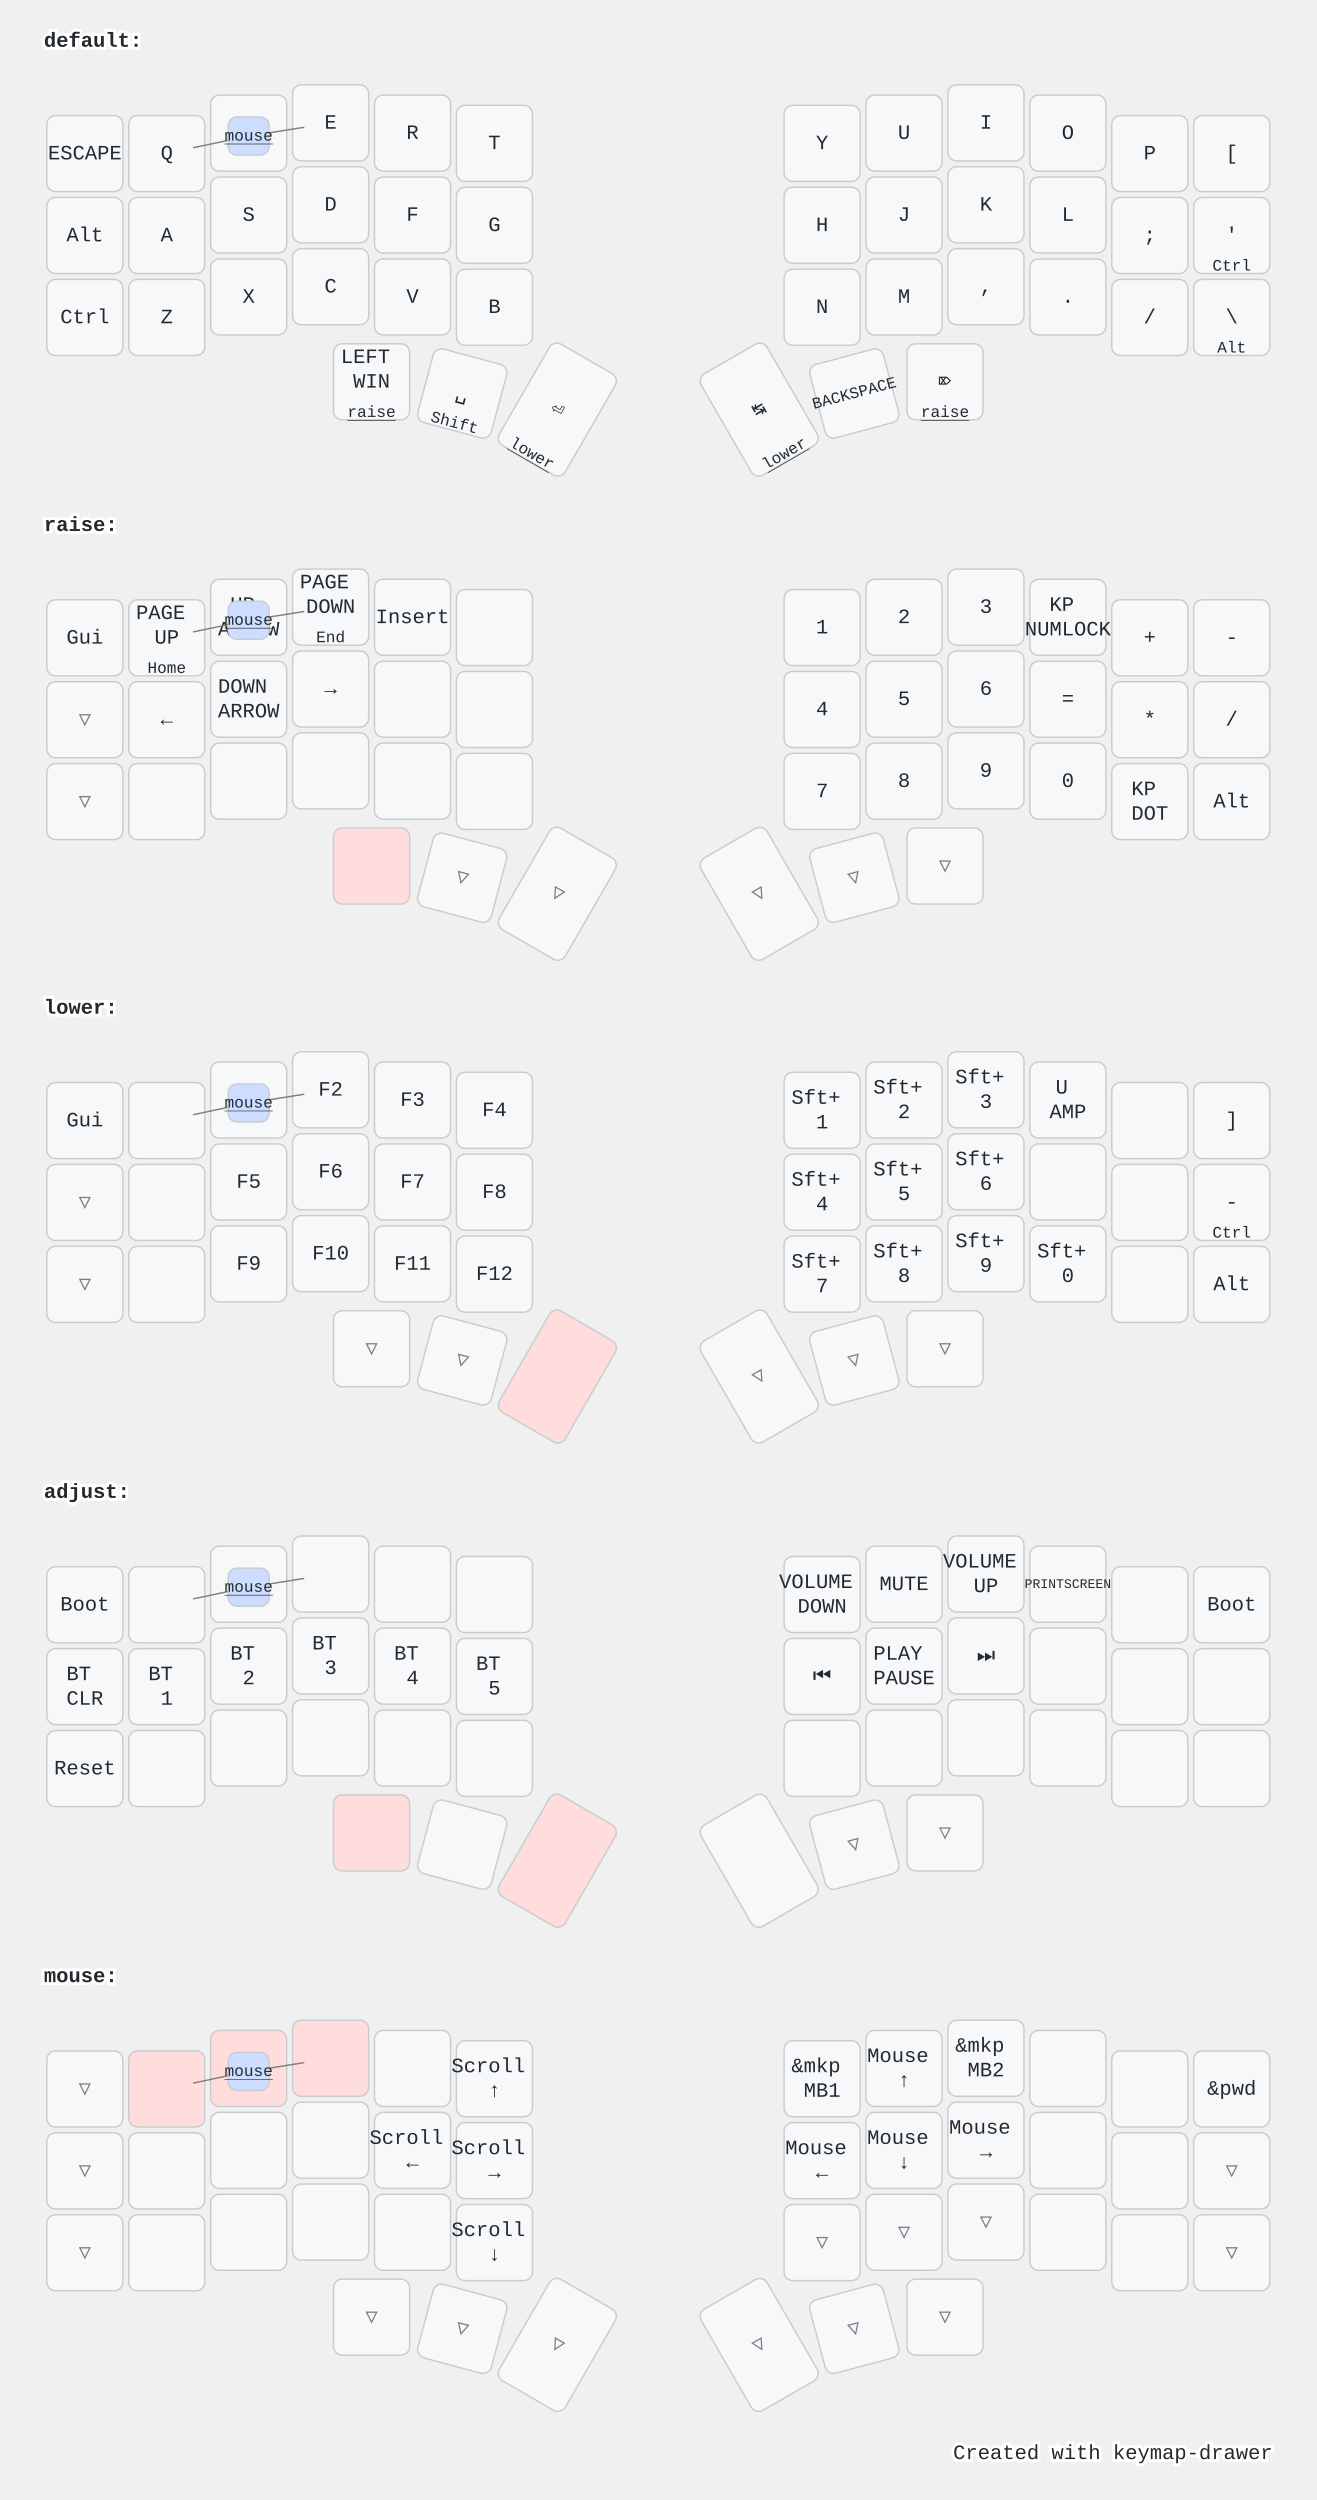
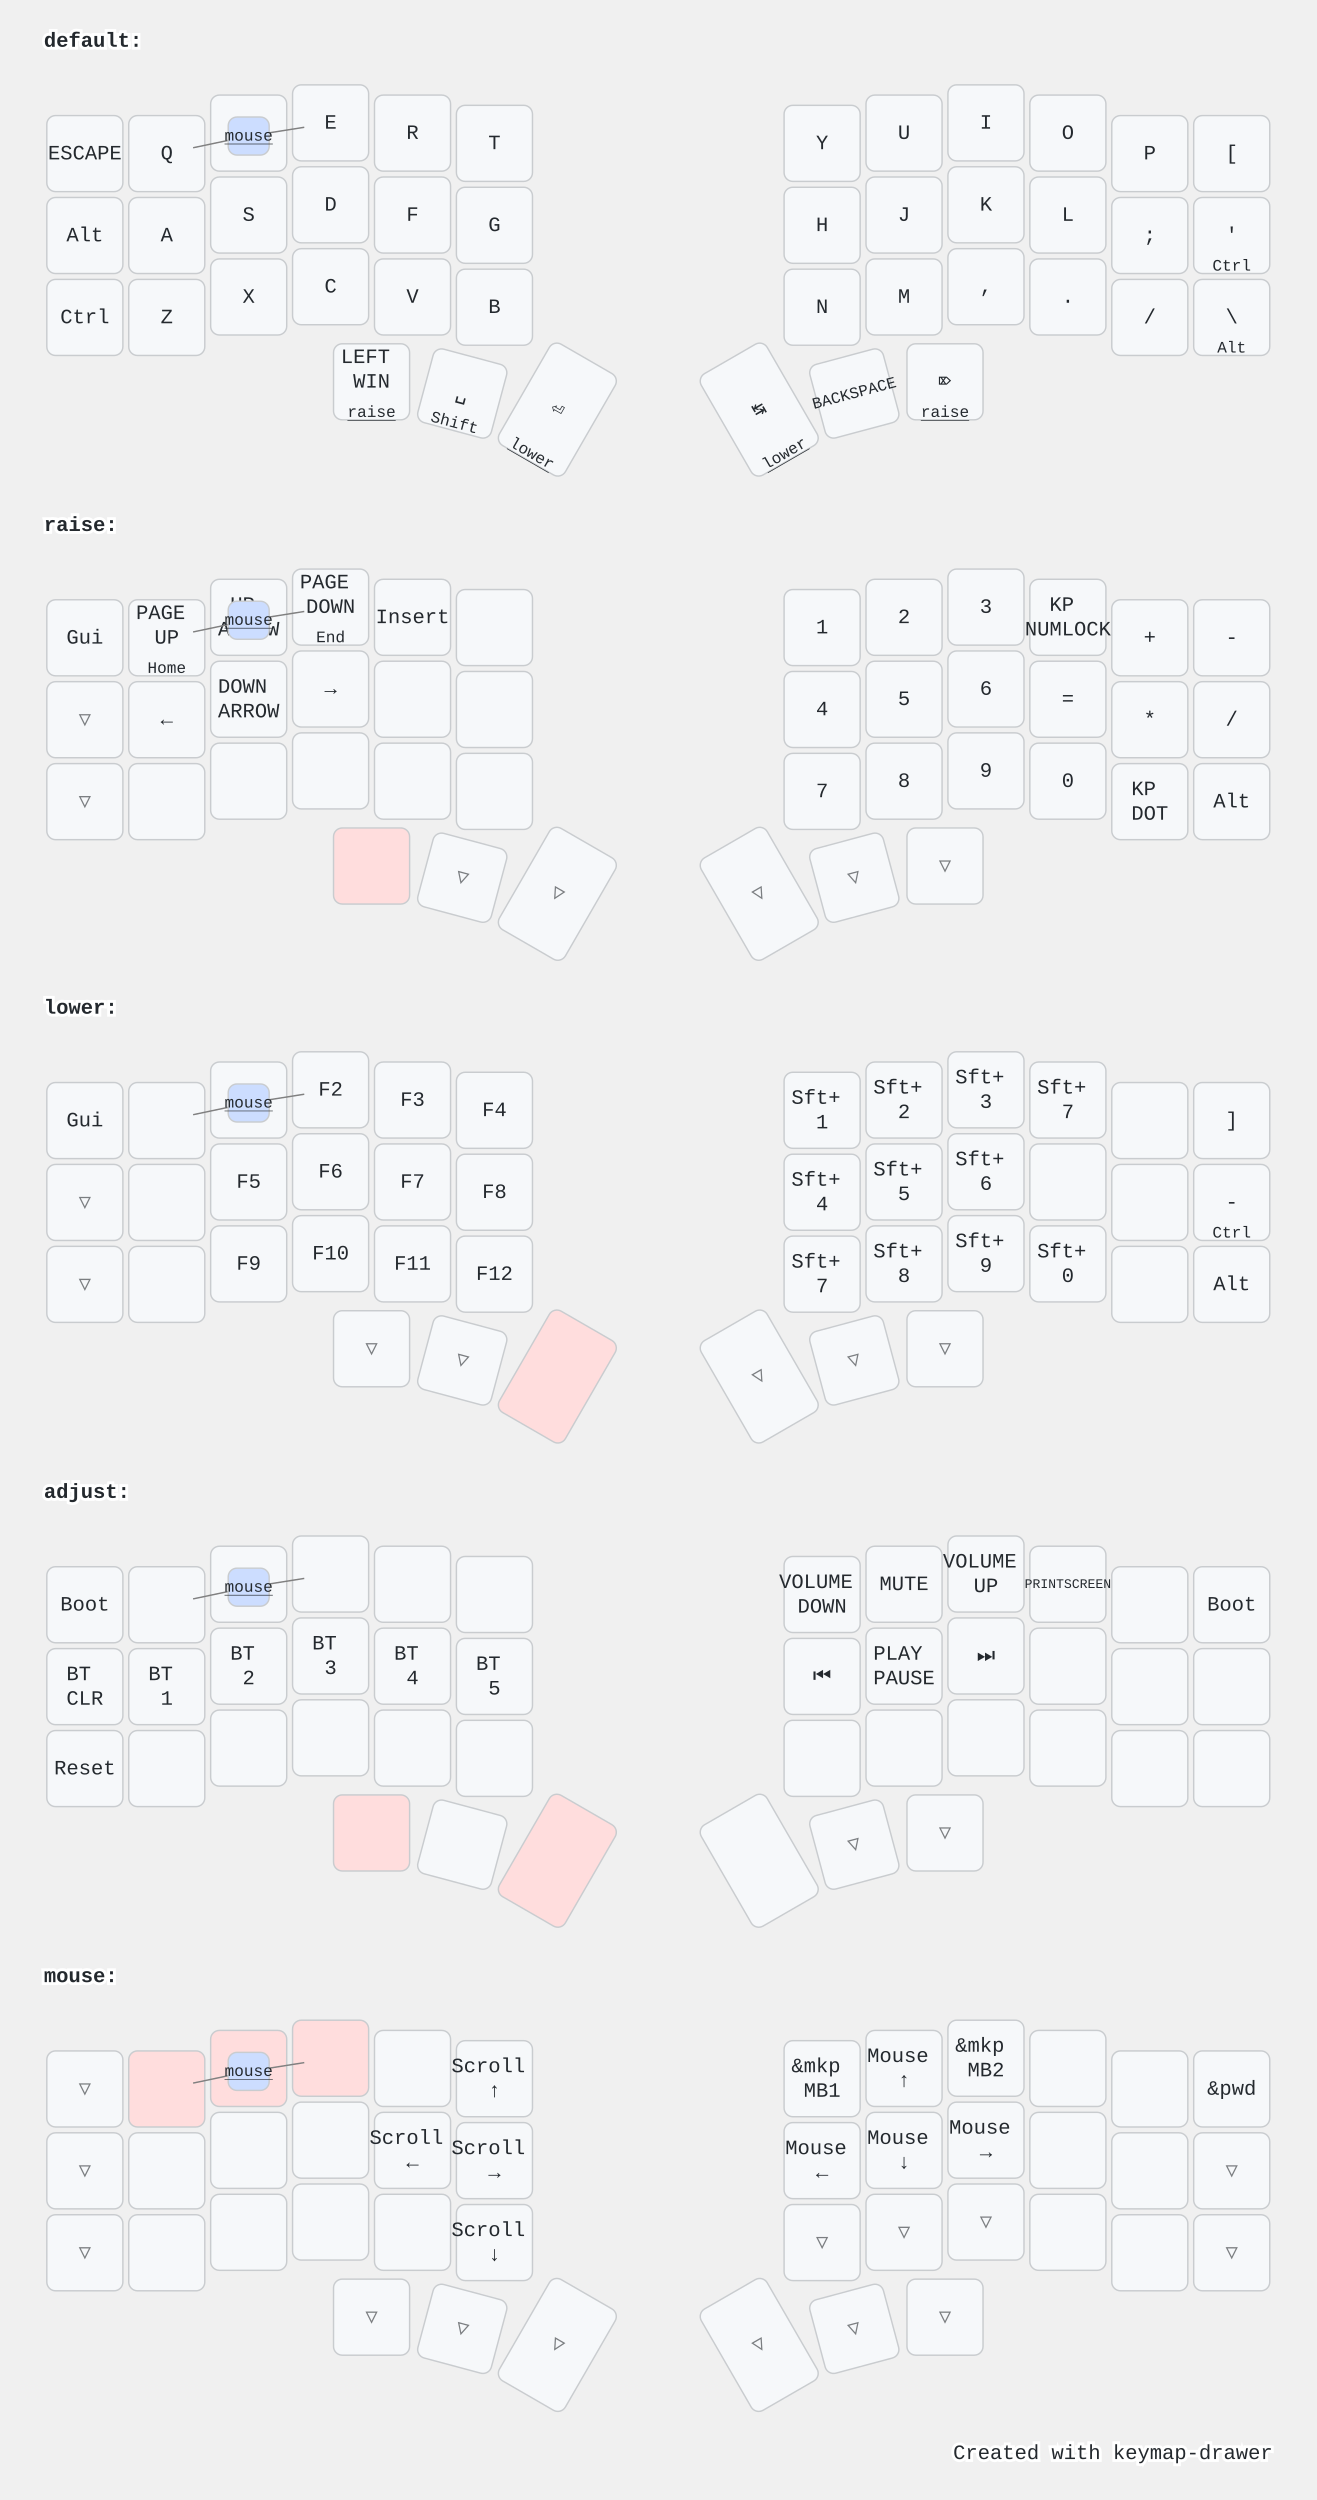
<svg xmlns="http://www.w3.org/2000/svg" width="900" height="1709" viewBox="0 0 900 1709" class="keymap">
  <style>/* inherit to force styles through use tags */
svg path {
    fill: inherit;
}

/* font and background color specifications */
svg.keymap {
    font-family: SFMono-Regular,Consolas,Liberation Mono,Menlo,monospace;
    font-size: 14px;
    font-kerning: normal;
    text-rendering: optimizeLegibility;
    fill: #24292e;
}

/* default key styling */
rect.key {
    fill: #f6f8fa;
}

rect.key, rect.combo {
    stroke: #c9cccf;
    stroke-width: 1;
}

/* default key side styling, only used is draw_key_sides is set */
rect.side {
    filter: brightness(90%);
}

/* color accent for combo boxes */
rect.combo, rect.combo-separate {
    fill: #cdf;
}

/* color accent for held keys */
rect.held, rect.combo.held {
    fill: #fdd;
}

/* color accent for ghost (optional) keys */
rect.ghost, rect.combo.ghost {
    stroke-dasharray: 4, 4;
    stroke-width: 2;
}

text {
    text-anchor: middle;
    dominant-baseline: middle;
}

/* styling for layer labels */
text.label {
    font-weight: bold;
    text-anchor: start;
    stroke: white;
    stroke-width: 4;
    paint-order: stroke;
}

/* styling for optional footer */
text.footer {
    text-anchor: end;
    dominant-baseline: auto;
    stroke: white;
    stroke-width: 4;
    paint-order: stroke;
}

/* styling for combo tap, and key hold/shifted label text */
text.combo, text.hold, text.shifted {
    font-size: 11px;
}

text.hold {
    text-anchor: middle;
    dominant-baseline: auto;
}

text.shifted {
    text-anchor: middle;
    dominant-baseline: hanging;
}

text.layer-activator {
    text-decoration: underline;
}

/* styling for hold/shifted label text in combo box */
text.combo.hold, text.combo.shifted {
    font-size: 8px;
}

/* lighter symbol for transparent keys */
text.trans {
    fill: #7b7e81;
}

/* styling for combo dendrons */
path.combo {
    stroke-width: 1;
    stroke: gray;
    fill: none;
}

/* Start Tabler Icons Cleanup */
/* cannot use height/width with glyphs */
.icon-tabler &gt; path {
    fill: inherit;
    stroke: inherit;
    stroke-width: 2;
}
/* hide tabler's default box */
.icon-tabler &gt; path[stroke="none"][fill="none"] {
    visibility: hidden;
}
/* End Tabler Icons Cleanup */

@media (prefers-color-scheme: dark) {
svg.keymap { fill: #d1d6db; }
rect.key { fill: #3f4750; }
rect.key, rect.combo { stroke: #60666c; }
rect.combo, rect.combo-separate { fill: #1f3d7a; }
rect.held, rect.combo.held { fill: #854747; }
text.label, text.footer { stroke: black; }
text.trans { fill: #7e8184; }
path.combo { stroke: #7f7f7f; }

}</style>
  <g transform="translate(30, 0)" class="layer-default">
    <text x="0" y="28" class="label" id="default">default:</text>
    <g transform="translate(0, 56)">
      <g transform="translate(28, 49)" class="key keypos-0">
        <rect rx="6" ry="6" x="-26" y="-26" width="52" height="52" class="key" />
        <text x="0" y="0" class="key tap">ESCAPE</text>
      </g>
      <g transform="translate(84, 49)" class="key keypos-1">
        <rect rx="6" ry="6" x="-26" y="-26" width="52" height="52" class="key" />
        <text x="0" y="0" class="key tap">Q</text>
      </g>
      <g transform="translate(140, 35)" class="key keypos-2">
        <rect rx="6" ry="6" x="-26" y="-26" width="52" height="52" class="key" />
        <text x="0" y="0" class="key tap">W</text>
      </g>
      <g transform="translate(196, 28)" class="key keypos-3">
        <rect rx="6" ry="6" x="-26" y="-26" width="52" height="52" class="key" />
        <text x="0" y="0" class="key tap">E</text>
      </g>
      <g transform="translate(252, 35)" class="key keypos-4">
        <rect rx="6" ry="6" x="-26" y="-26" width="52" height="52" class="key" />
        <text x="0" y="0" class="key tap">R</text>
      </g>
      <g transform="translate(308, 42)" class="key keypos-5">
        <rect rx="6" ry="6" x="-26" y="-26" width="52" height="52" class="key" />
        <text x="0" y="0" class="key tap">T</text>
      </g>
      <g transform="translate(532, 42)" class="key keypos-6">
        <rect rx="6" ry="6" x="-26" y="-26" width="52" height="52" class="key" />
        <text x="0" y="0" class="key tap">Y</text>
      </g>
      <g transform="translate(588, 35)" class="key keypos-7">
        <rect rx="6" ry="6" x="-26" y="-26" width="52" height="52" class="key" />
        <text x="0" y="0" class="key tap">U</text>
      </g>
      <g transform="translate(644, 28)" class="key keypos-8">
        <rect rx="6" ry="6" x="-26" y="-26" width="52" height="52" class="key" />
        <text x="0" y="0" class="key tap">I</text>
      </g>
      <g transform="translate(700, 35)" class="key keypos-9">
        <rect rx="6" ry="6" x="-26" y="-26" width="52" height="52" class="key" />
        <text x="0" y="0" class="key tap">O</text>
      </g>
      <g transform="translate(756, 49)" class="key keypos-10">
        <rect rx="6" ry="6" x="-26" y="-26" width="52" height="52" class="key" />
        <text x="0" y="0" class="key tap">P</text>
      </g>
      <g transform="translate(812, 49)" class="key keypos-11">
        <rect rx="6" ry="6" x="-26" y="-26" width="52" height="52" class="key" />
        <text x="0" y="0" class="key tap">[</text>
      </g>
      <g transform="translate(28, 105)" class="key keypos-12">
        <rect rx="6" ry="6" x="-26" y="-26" width="52" height="52" class="key" />
        <text x="0" y="0" class="key tap">Alt</text>
      </g>
      <g transform="translate(84, 105)" class="key keypos-13">
        <rect rx="6" ry="6" x="-26" y="-26" width="52" height="52" class="key" />
        <text x="0" y="0" class="key tap">A</text>
      </g>
      <g transform="translate(140, 91)" class="key keypos-14">
        <rect rx="6" ry="6" x="-26" y="-26" width="52" height="52" class="key" />
        <text x="0" y="0" class="key tap">S</text>
      </g>
      <g transform="translate(196, 84)" class="key keypos-15">
        <rect rx="6" ry="6" x="-26" y="-26" width="52" height="52" class="key" />
        <text x="0" y="0" class="key tap">D</text>
      </g>
      <g transform="translate(252, 91)" class="key keypos-16">
        <rect rx="6" ry="6" x="-26" y="-26" width="52" height="52" class="key" />
        <text x="0" y="0" class="key tap">F</text>
      </g>
      <g transform="translate(308, 98)" class="key keypos-17">
        <rect rx="6" ry="6" x="-26" y="-26" width="52" height="52" class="key" />
        <text x="0" y="0" class="key tap">G</text>
      </g>
      <g transform="translate(532, 98)" class="key keypos-18">
        <rect rx="6" ry="6" x="-26" y="-26" width="52" height="52" class="key" />
        <text x="0" y="0" class="key tap">H</text>
      </g>
      <g transform="translate(588, 91)" class="key keypos-19">
        <rect rx="6" ry="6" x="-26" y="-26" width="52" height="52" class="key" />
        <text x="0" y="0" class="key tap">J</text>
      </g>
      <g transform="translate(644, 84)" class="key keypos-20">
        <rect rx="6" ry="6" x="-26" y="-26" width="52" height="52" class="key" />
        <text x="0" y="0" class="key tap">K</text>
      </g>
      <g transform="translate(700, 91)" class="key keypos-21">
        <rect rx="6" ry="6" x="-26" y="-26" width="52" height="52" class="key" />
        <text x="0" y="0" class="key tap">L</text>
      </g>
      <g transform="translate(756, 105)" class="key keypos-22">
        <rect rx="6" ry="6" x="-26" y="-26" width="52" height="52" class="key" />
        <text x="0" y="0" class="key tap">;</text>
      </g>
      <g transform="translate(812, 105)" class="key keypos-23">
        <rect rx="6" ry="6" x="-26" y="-26" width="52" height="52" class="key" />
        <text x="0" y="0" class="key tap">'</text>
        <text x="0" y="24" class="key hold">Ctrl</text>
      </g>
      <g transform="translate(28, 161)" class="key keypos-24">
        <rect rx="6" ry="6" x="-26" y="-26" width="52" height="52" class="key" />
        <text x="0" y="0" class="key tap">Ctrl</text>
      </g>
      <g transform="translate(84, 161)" class="key keypos-25">
        <rect rx="6" ry="6" x="-26" y="-26" width="52" height="52" class="key" />
        <text x="0" y="0" class="key tap">Z</text>
      </g>
      <g transform="translate(140, 147)" class="key keypos-26">
        <rect rx="6" ry="6" x="-26" y="-26" width="52" height="52" class="key" />
        <text x="0" y="0" class="key tap">X</text>
      </g>
      <g transform="translate(196, 140)" class="key keypos-27">
        <rect rx="6" ry="6" x="-26" y="-26" width="52" height="52" class="key" />
        <text x="0" y="0" class="key tap">C</text>
      </g>
      <g transform="translate(252, 147)" class="key keypos-28">
        <rect rx="6" ry="6" x="-26" y="-26" width="52" height="52" class="key" />
        <text x="0" y="0" class="key tap">V</text>
      </g>
      <g transform="translate(308, 154)" class="key keypos-29">
        <rect rx="6" ry="6" x="-26" y="-26" width="52" height="52" class="key" />
        <text x="0" y="0" class="key tap">B</text>
      </g>
      <g transform="translate(532, 154)" class="key keypos-30">
        <rect rx="6" ry="6" x="-26" y="-26" width="52" height="52" class="key" />
        <text x="0" y="0" class="key tap">N</text>
      </g>
      <g transform="translate(588, 147)" class="key keypos-31">
        <rect rx="6" ry="6" x="-26" y="-26" width="52" height="52" class="key" />
        <text x="0" y="0" class="key tap">M</text>
      </g>
      <g transform="translate(644, 140)" class="key keypos-32">
        <rect rx="6" ry="6" x="-26" y="-26" width="52" height="52" class="key" />
        <text x="0" y="0" class="key tap">,</text>
      </g>
      <g transform="translate(700, 147)" class="key keypos-33">
        <rect rx="6" ry="6" x="-26" y="-26" width="52" height="52" class="key" />
        <text x="0" y="0" class="key tap">.</text>
      </g>
      <g transform="translate(756, 161)" class="key keypos-34">
        <rect rx="6" ry="6" x="-26" y="-26" width="52" height="52" class="key" />
        <text x="0" y="0" class="key tap">/</text>
      </g>
      <g transform="translate(812, 161)" class="key keypos-35">
        <rect rx="6" ry="6" x="-26" y="-26" width="52" height="52" class="key" />
        <text x="0" y="0" class="key tap">\</text>
        <text x="0" y="24" class="key hold">Alt</text>
      </g>
      <g transform="translate(224, 205)" class="key keypos-36">
        <rect rx="6" ry="6" x="-26" y="-26" width="52" height="52" class="key" />
        <text x="0" y="0" class="key tap">
          <tspan x="0" dy="-1.2em">LEFT</tspan>
          <tspan x="0" dy="1.2em">WIN</tspan>
        </text>
        <a href="#raise">
          <text x="0" y="24" class="key hold layer-activator">raise</text>
        </a>
      </g>
      <g transform="translate(286, 213) rotate(15.0)" class="key keypos-37">
        <rect rx="6" ry="6" x="-26" y="-26" width="52" height="52" class="key" />
        <text x="0" y="0" class="key tap">␣</text>
        <text x="0" y="24" class="key hold">Shift</text>
      </g>
      <g transform="translate(351, 224) rotate(30.0)" class="key keypos-38">
        <rect rx="6" ry="6" x="-26" y="-40" width="52" height="80" class="key" />
        <text x="0" y="0" class="key tap">⏎</text>
        <a href="#lower">
          <text x="0" y="38" class="key hold layer-activator">lower</text>
        </a>
      </g>
      <g transform="translate(489, 224) rotate(-30.0)" class="key keypos-39">
        <rect rx="6" ry="6" x="-26" y="-40" width="52" height="80" class="key" />
        <text x="0" y="0" class="key tap">↹</text>
        <a href="#lower">
          <text x="0" y="38" class="key hold layer-activator">lower</text>
        </a>
      </g>
      <g transform="translate(554, 213) rotate(-15.0)" class="key keypos-40">
        <rect rx="6" ry="6" x="-26" y="-26" width="52" height="52" class="key" />
        <text x="0" y="0" class="key tap">
          <tspan style="font-size: 78%">BACKSPACE</tspan>
        </text>
      </g>
      <g transform="translate(616, 205)" class="key keypos-41">
        <rect rx="6" ry="6" x="-26" y="-26" width="52" height="52" class="key" />
        <text x="0" y="0" class="key tap">⌦</text>
        <a href="#raise">
          <text x="0" y="24" class="key hold layer-activator">raise</text>
        </a>
      </g>
      <g class="combo combopos-0">
        <path d="M140,37 l38,-6" class="combo" />
        <path d="M140,37 l-38,8" class="combo" />
        <rect rx="6" ry="6" x="126" y="24" width="28" height="26" class="combo" />
        <a href="#mouse">
          <text x="140" y="37" class="combo tap layer-activator">mouse</text>
        </a>
      </g>
    </g>
  </g>
  <g transform="translate(30, 331)" class="layer-raise">
    <text x="0" y="28" class="label" id="raise">raise:</text>
    <g transform="translate(0, 56)">
      <g transform="translate(28, 49)" class="key keypos-0">
        <rect rx="6" ry="6" x="-26" y="-26" width="52" height="52" class="key" />
        <text x="0" y="0" class="key tap">Gui</text>
      </g>
      <g transform="translate(84, 49)" class="key keypos-1">
        <rect rx="6" ry="6" x="-26" y="-26" width="52" height="52" class="key" />
        <text x="0" y="0" class="key tap">
          <tspan x="0" dy="-1.2em">PAGE</tspan>
          <tspan x="0" dy="1.2em">UP</tspan>
        </text>
        <text x="0" y="24" class="key hold">Home</text>
      </g>
      <g transform="translate(140, 35)" class="key keypos-2">
        <rect rx="6" ry="6" x="-26" y="-26" width="52" height="52" class="key" />
        <text x="0" y="0" class="key tap">
          <tspan x="0" dy="-0.6em">UP</tspan>
          <tspan x="0" dy="1.2em">ARROW</tspan>
        </text>
      </g>
      <g transform="translate(196, 28)" class="key keypos-3">
        <rect rx="6" ry="6" x="-26" y="-26" width="52" height="52" class="key" />
        <text x="0" y="0" class="key tap">
          <tspan x="0" dy="-1.2em">PAGE</tspan>
          <tspan x="0" dy="1.2em">DOWN</tspan>
        </text>
        <text x="0" y="24" class="key hold">End</text>
      </g>
      <g transform="translate(252, 35)" class="key keypos-4">
        <rect rx="6" ry="6" x="-26" y="-26" width="52" height="52" class="key" />
        <text x="0" y="0" class="key tap">Insert</text>
      </g>
      <g transform="translate(308, 42)" class="key keypos-5">
        <rect rx="6" ry="6" x="-26" y="-26" width="52" height="52" class="key" />
      </g>
      <g transform="translate(532, 42)" class="key keypos-6">
        <rect rx="6" ry="6" x="-26" y="-26" width="52" height="52" class="key" />
        <text x="0" y="0" class="key tap">1</text>
      </g>
      <g transform="translate(588, 35)" class="key keypos-7">
        <rect rx="6" ry="6" x="-26" y="-26" width="52" height="52" class="key" />
        <text x="0" y="0" class="key tap">2</text>
      </g>
      <g transform="translate(644, 28)" class="key keypos-8">
        <rect rx="6" ry="6" x="-26" y="-26" width="52" height="52" class="key" />
        <text x="0" y="0" class="key tap">3</text>
      </g>
      <g transform="translate(700, 35)" class="key keypos-9">
        <rect rx="6" ry="6" x="-26" y="-26" width="52" height="52" class="key" />
        <text x="0" y="0" class="key tap">
          <tspan x="0" dy="-0.6em">KP</tspan>
          <tspan x="0" dy="1.2em">NUMLOCK</tspan>
        </text>
      </g>
      <g transform="translate(756, 49)" class="key keypos-10">
        <rect rx="6" ry="6" x="-26" y="-26" width="52" height="52" class="key" />
        <text x="0" y="0" class="key tap">+</text>
      </g>
      <g transform="translate(812, 49)" class="key keypos-11">
        <rect rx="6" ry="6" x="-26" y="-26" width="52" height="52" class="key" />
        <text x="0" y="0" class="key tap">-</text>
      </g>
      <g transform="translate(28, 105)" class="key trans keypos-12">
        <rect rx="6" ry="6" x="-26" y="-26" width="52" height="52" class="key trans" />
        <text x="0" y="0" class="key trans tap">▽</text>
      </g>
      <g transform="translate(84, 105)" class="key keypos-13">
        <rect rx="6" ry="6" x="-26" y="-26" width="52" height="52" class="key" />
        <text x="0" y="0" class="key tap">←</text>
      </g>
      <g transform="translate(140, 91)" class="key keypos-14">
        <rect rx="6" ry="6" x="-26" y="-26" width="52" height="52" class="key" />
        <text x="0" y="0" class="key tap">
          <tspan x="0" dy="-0.6em">DOWN</tspan>
          <tspan x="0" dy="1.2em">ARROW</tspan>
        </text>
      </g>
      <g transform="translate(196, 84)" class="key keypos-15">
        <rect rx="6" ry="6" x="-26" y="-26" width="52" height="52" class="key" />
        <text x="0" y="0" class="key tap">→</text>
      </g>
      <g transform="translate(252, 91)" class="key keypos-16">
        <rect rx="6" ry="6" x="-26" y="-26" width="52" height="52" class="key" />
      </g>
      <g transform="translate(308, 98)" class="key keypos-17">
        <rect rx="6" ry="6" x="-26" y="-26" width="52" height="52" class="key" />
      </g>
      <g transform="translate(532, 98)" class="key keypos-18">
        <rect rx="6" ry="6" x="-26" y="-26" width="52" height="52" class="key" />
        <text x="0" y="0" class="key tap">4</text>
      </g>
      <g transform="translate(588, 91)" class="key keypos-19">
        <rect rx="6" ry="6" x="-26" y="-26" width="52" height="52" class="key" />
        <text x="0" y="0" class="key tap">5</text>
      </g>
      <g transform="translate(644, 84)" class="key keypos-20">
        <rect rx="6" ry="6" x="-26" y="-26" width="52" height="52" class="key" />
        <text x="0" y="0" class="key tap">6</text>
      </g>
      <g transform="translate(700, 91)" class="key keypos-21">
        <rect rx="6" ry="6" x="-26" y="-26" width="52" height="52" class="key" />
        <text x="0" y="0" class="key tap">=</text>
      </g>
      <g transform="translate(756, 105)" class="key keypos-22">
        <rect rx="6" ry="6" x="-26" y="-26" width="52" height="52" class="key" />
        <text x="0" y="0" class="key tap">*</text>
      </g>
      <g transform="translate(812, 105)" class="key keypos-23">
        <rect rx="6" ry="6" x="-26" y="-26" width="52" height="52" class="key" />
        <text x="0" y="0" class="key tap">/</text>
      </g>
      <g transform="translate(28, 161)" class="key trans keypos-24">
        <rect rx="6" ry="6" x="-26" y="-26" width="52" height="52" class="key trans" />
        <text x="0" y="0" class="key trans tap">▽</text>
      </g>
      <g transform="translate(84, 161)" class="key keypos-25">
        <rect rx="6" ry="6" x="-26" y="-26" width="52" height="52" class="key" />
      </g>
      <g transform="translate(140, 147)" class="key keypos-26">
        <rect rx="6" ry="6" x="-26" y="-26" width="52" height="52" class="key" />
      </g>
      <g transform="translate(196, 140)" class="key keypos-27">
        <rect rx="6" ry="6" x="-26" y="-26" width="52" height="52" class="key" />
      </g>
      <g transform="translate(252, 147)" class="key keypos-28">
        <rect rx="6" ry="6" x="-26" y="-26" width="52" height="52" class="key" />
      </g>
      <g transform="translate(308, 154)" class="key keypos-29">
        <rect rx="6" ry="6" x="-26" y="-26" width="52" height="52" class="key" />
      </g>
      <g transform="translate(532, 154)" class="key keypos-30">
        <rect rx="6" ry="6" x="-26" y="-26" width="52" height="52" class="key" />
        <text x="0" y="0" class="key tap">7</text>
      </g>
      <g transform="translate(588, 147)" class="key keypos-31">
        <rect rx="6" ry="6" x="-26" y="-26" width="52" height="52" class="key" />
        <text x="0" y="0" class="key tap">8</text>
      </g>
      <g transform="translate(644, 140)" class="key keypos-32">
        <rect rx="6" ry="6" x="-26" y="-26" width="52" height="52" class="key" />
        <text x="0" y="0" class="key tap">9</text>
      </g>
      <g transform="translate(700, 147)" class="key keypos-33">
        <rect rx="6" ry="6" x="-26" y="-26" width="52" height="52" class="key" />
        <text x="0" y="0" class="key tap">0</text>
      </g>
      <g transform="translate(756, 161)" class="key keypos-34">
        <rect rx="6" ry="6" x="-26" y="-26" width="52" height="52" class="key" />
        <text x="0" y="0" class="key tap">
          <tspan x="0" dy="-0.6em">KP</tspan>
          <tspan x="0" dy="1.2em">DOT</tspan>
        </text>
      </g>
      <g transform="translate(812, 161)" class="key keypos-35">
        <rect rx="6" ry="6" x="-26" y="-26" width="52" height="52" class="key" />
        <text x="0" y="0" class="key tap">Alt</text>
      </g>
      <g transform="translate(224, 205)" class="key held keypos-36">
        <rect rx="6" ry="6" x="-26" y="-26" width="52" height="52" class="key held" />
      </g>
      <g transform="translate(286, 213) rotate(15.0)" class="key trans keypos-37">
        <rect rx="6" ry="6" x="-26" y="-26" width="52" height="52" class="key trans" />
        <text x="0" y="0" class="key trans tap">▽</text>
      </g>
      <g transform="translate(351, 224) rotate(30.0)" class="key trans keypos-38">
        <rect rx="6" ry="6" x="-26" y="-40" width="52" height="80" class="key trans" />
        <text x="0" y="0" class="key trans tap">▽</text>
      </g>
      <g transform="translate(489, 224) rotate(-30.0)" class="key trans keypos-39">
        <rect rx="6" ry="6" x="-26" y="-40" width="52" height="80" class="key trans" />
        <text x="0" y="0" class="key trans tap">▽</text>
      </g>
      <g transform="translate(554, 213) rotate(-15.0)" class="key trans keypos-40">
        <rect rx="6" ry="6" x="-26" y="-26" width="52" height="52" class="key trans" />
        <text x="0" y="0" class="key trans tap">▽</text>
      </g>
      <g transform="translate(616, 205)" class="key trans keypos-41">
        <rect rx="6" ry="6" x="-26" y="-26" width="52" height="52" class="key trans" />
        <text x="0" y="0" class="key trans tap">▽</text>
      </g>
      <g class="combo combopos-0">
        <path d="M140,37 l38,-6" class="combo" />
        <path d="M140,37 l-38,8" class="combo" />
        <rect rx="6" ry="6" x="126" y="24" width="28" height="26" class="combo" />
        <a href="#mouse">
          <text x="140" y="37" class="combo tap layer-activator">mouse</text>
        </a>
      </g>
    </g>
  </g>
  <g transform="translate(30, 661)" class="layer-lower">
    <text x="0" y="28" class="label" id="lower">lower:</text>
    <g transform="translate(0, 56)">
      <g transform="translate(28, 49)" class="key keypos-0">
        <rect rx="6" ry="6" x="-26" y="-26" width="52" height="52" class="key" />
        <text x="0" y="0" class="key tap">Gui</text>
      </g>
      <g transform="translate(84, 49)" class="key keypos-1">
        <rect rx="6" ry="6" x="-26" y="-26" width="52" height="52" class="key" />
      </g>
      <g transform="translate(140, 35)" class="key keypos-2">
        <rect rx="6" ry="6" x="-26" y="-26" width="52" height="52" class="key" />
        <text x="0" y="0" class="key tap">F1</text>
      </g>
      <g transform="translate(196, 28)" class="key keypos-3">
        <rect rx="6" ry="6" x="-26" y="-26" width="52" height="52" class="key" />
        <text x="0" y="0" class="key tap">F2</text>
      </g>
      <g transform="translate(252, 35)" class="key keypos-4">
        <rect rx="6" ry="6" x="-26" y="-26" width="52" height="52" class="key" />
        <text x="0" y="0" class="key tap">F3</text>
      </g>
      <g transform="translate(308, 42)" class="key keypos-5">
        <rect rx="6" ry="6" x="-26" y="-26" width="52" height="52" class="key" />
        <text x="0" y="0" class="key tap">F4</text>
      </g>
      <g transform="translate(532, 42)" class="key keypos-6">
        <rect rx="6" ry="6" x="-26" y="-26" width="52" height="52" class="key" />
        <text x="0" y="0" class="key tap">
          <tspan x="0" dy="-0.6em">Sft+</tspan>
          <tspan x="0" dy="1.2em">1</tspan>
        </text>
      </g>
      <g transform="translate(588, 35)" class="key keypos-7">
        <rect rx="6" ry="6" x="-26" y="-26" width="52" height="52" class="key" />
        <text x="0" y="0" class="key tap">
          <tspan x="0" dy="-0.6em">Sft+</tspan>
          <tspan x="0" dy="1.2em">2</tspan>
        </text>
      </g>
      <g transform="translate(644, 28)" class="key keypos-8">
        <rect rx="6" ry="6" x="-26" y="-26" width="52" height="52" class="key" />
        <text x="0" y="0" class="key tap">
          <tspan x="0" dy="-0.6em">Sft+</tspan>
          <tspan x="0" dy="1.2em">3</tspan>
        </text>
      </g>
      <g transform="translate(700, 35)" class="key keypos-9">
        <rect rx="6" ry="6" x="-26" y="-26" width="52" height="52" class="key" />
        <text x="0" y="0" class="key tap">
-           <tspan x="0" dy="-0.6em">U</tspan>
-           <tspan x="0" dy="1.2em">AMP</tspan>
+           <tspan x="0" dy="-0.6em">Sft+</tspan>
+           <tspan x="0" dy="1.2em">7</tspan>
        </text>
      </g>
      <g transform="translate(756, 49)" class="key keypos-10">
        <rect rx="6" ry="6" x="-26" y="-26" width="52" height="52" class="key" />
      </g>
      <g transform="translate(812, 49)" class="key keypos-11">
        <rect rx="6" ry="6" x="-26" y="-26" width="52" height="52" class="key" />
        <text x="0" y="0" class="key tap">]</text>
      </g>
      <g transform="translate(28, 105)" class="key trans keypos-12">
        <rect rx="6" ry="6" x="-26" y="-26" width="52" height="52" class="key trans" />
        <text x="0" y="0" class="key trans tap">▽</text>
      </g>
      <g transform="translate(84, 105)" class="key keypos-13">
        <rect rx="6" ry="6" x="-26" y="-26" width="52" height="52" class="key" />
      </g>
      <g transform="translate(140, 91)" class="key keypos-14">
        <rect rx="6" ry="6" x="-26" y="-26" width="52" height="52" class="key" />
        <text x="0" y="0" class="key tap">F5</text>
      </g>
      <g transform="translate(196, 84)" class="key keypos-15">
        <rect rx="6" ry="6" x="-26" y="-26" width="52" height="52" class="key" />
        <text x="0" y="0" class="key tap">F6</text>
      </g>
      <g transform="translate(252, 91)" class="key keypos-16">
        <rect rx="6" ry="6" x="-26" y="-26" width="52" height="52" class="key" />
        <text x="0" y="0" class="key tap">F7</text>
      </g>
      <g transform="translate(308, 98)" class="key keypos-17">
        <rect rx="6" ry="6" x="-26" y="-26" width="52" height="52" class="key" />
        <text x="0" y="0" class="key tap">F8</text>
      </g>
      <g transform="translate(532, 98)" class="key keypos-18">
        <rect rx="6" ry="6" x="-26" y="-26" width="52" height="52" class="key" />
        <text x="0" y="0" class="key tap">
          <tspan x="0" dy="-0.6em">Sft+</tspan>
          <tspan x="0" dy="1.2em">4</tspan>
        </text>
      </g>
      <g transform="translate(588, 91)" class="key keypos-19">
        <rect rx="6" ry="6" x="-26" y="-26" width="52" height="52" class="key" />
        <text x="0" y="0" class="key tap">
          <tspan x="0" dy="-0.6em">Sft+</tspan>
          <tspan x="0" dy="1.2em">5</tspan>
        </text>
      </g>
      <g transform="translate(644, 84)" class="key keypos-20">
        <rect rx="6" ry="6" x="-26" y="-26" width="52" height="52" class="key" />
        <text x="0" y="0" class="key tap">
          <tspan x="0" dy="-0.6em">Sft+</tspan>
          <tspan x="0" dy="1.2em">6</tspan>
        </text>
      </g>
      <g transform="translate(700, 91)" class="key keypos-21">
        <rect rx="6" ry="6" x="-26" y="-26" width="52" height="52" class="key" />
      </g>
      <g transform="translate(756, 105)" class="key keypos-22">
        <rect rx="6" ry="6" x="-26" y="-26" width="52" height="52" class="key" />
      </g>
      <g transform="translate(812, 105)" class="key keypos-23">
        <rect rx="6" ry="6" x="-26" y="-26" width="52" height="52" class="key" />
        <text x="0" y="0" class="key tap">-</text>
        <text x="0" y="24" class="key hold">Ctrl</text>
      </g>
      <g transform="translate(28, 161)" class="key trans keypos-24">
        <rect rx="6" ry="6" x="-26" y="-26" width="52" height="52" class="key trans" />
        <text x="0" y="0" class="key trans tap">▽</text>
      </g>
      <g transform="translate(84, 161)" class="key keypos-25">
        <rect rx="6" ry="6" x="-26" y="-26" width="52" height="52" class="key" />
      </g>
      <g transform="translate(140, 147)" class="key keypos-26">
        <rect rx="6" ry="6" x="-26" y="-26" width="52" height="52" class="key" />
        <text x="0" y="0" class="key tap">F9</text>
      </g>
      <g transform="translate(196, 140)" class="key keypos-27">
        <rect rx="6" ry="6" x="-26" y="-26" width="52" height="52" class="key" />
        <text x="0" y="0" class="key tap">F10</text>
      </g>
      <g transform="translate(252, 147)" class="key keypos-28">
        <rect rx="6" ry="6" x="-26" y="-26" width="52" height="52" class="key" />
        <text x="0" y="0" class="key tap">F11</text>
      </g>
      <g transform="translate(308, 154)" class="key keypos-29">
        <rect rx="6" ry="6" x="-26" y="-26" width="52" height="52" class="key" />
        <text x="0" y="0" class="key tap">F12</text>
      </g>
      <g transform="translate(532, 154)" class="key keypos-30">
        <rect rx="6" ry="6" x="-26" y="-26" width="52" height="52" class="key" />
        <text x="0" y="0" class="key tap">
          <tspan x="0" dy="-0.6em">Sft+</tspan>
          <tspan x="0" dy="1.2em">7</tspan>
        </text>
      </g>
      <g transform="translate(588, 147)" class="key keypos-31">
        <rect rx="6" ry="6" x="-26" y="-26" width="52" height="52" class="key" />
        <text x="0" y="0" class="key tap">
          <tspan x="0" dy="-0.6em">Sft+</tspan>
          <tspan x="0" dy="1.2em">8</tspan>
        </text>
      </g>
      <g transform="translate(644, 140)" class="key keypos-32">
        <rect rx="6" ry="6" x="-26" y="-26" width="52" height="52" class="key" />
        <text x="0" y="0" class="key tap">
          <tspan x="0" dy="-0.6em">Sft+</tspan>
          <tspan x="0" dy="1.2em">9</tspan>
        </text>
      </g>
      <g transform="translate(700, 147)" class="key keypos-33">
        <rect rx="6" ry="6" x="-26" y="-26" width="52" height="52" class="key" />
        <text x="0" y="0" class="key tap">
          <tspan x="0" dy="-0.6em">Sft+</tspan>
          <tspan x="0" dy="1.2em">0</tspan>
        </text>
      </g>
      <g transform="translate(756, 161)" class="key keypos-34">
        <rect rx="6" ry="6" x="-26" y="-26" width="52" height="52" class="key" />
      </g>
      <g transform="translate(812, 161)" class="key keypos-35">
        <rect rx="6" ry="6" x="-26" y="-26" width="52" height="52" class="key" />
        <text x="0" y="0" class="key tap">Alt</text>
      </g>
      <g transform="translate(224, 205)" class="key trans keypos-36">
        <rect rx="6" ry="6" x="-26" y="-26" width="52" height="52" class="key trans" />
        <text x="0" y="0" class="key trans tap">▽</text>
      </g>
      <g transform="translate(286, 213) rotate(15.0)" class="key trans keypos-37">
        <rect rx="6" ry="6" x="-26" y="-26" width="52" height="52" class="key trans" />
        <text x="0" y="0" class="key trans tap">▽</text>
      </g>
      <g transform="translate(351, 224) rotate(30.0)" class="key held keypos-38">
        <rect rx="6" ry="6" x="-26" y="-40" width="52" height="80" class="key held" />
      </g>
      <g transform="translate(489, 224) rotate(-30.0)" class="key trans keypos-39">
        <rect rx="6" ry="6" x="-26" y="-40" width="52" height="80" class="key trans" />
        <text x="0" y="0" class="key trans tap">▽</text>
      </g>
      <g transform="translate(554, 213) rotate(-15.0)" class="key trans keypos-40">
        <rect rx="6" ry="6" x="-26" y="-26" width="52" height="52" class="key trans" />
        <text x="0" y="0" class="key trans tap">▽</text>
      </g>
      <g transform="translate(616, 205)" class="key trans keypos-41">
        <rect rx="6" ry="6" x="-26" y="-26" width="52" height="52" class="key trans" />
        <text x="0" y="0" class="key trans tap">▽</text>
      </g>
      <g class="combo combopos-0">
        <path d="M140,37 l38,-6" class="combo" />
        <path d="M140,37 l-38,8" class="combo" />
        <rect rx="6" ry="6" x="126" y="24" width="28" height="26" class="combo" />
        <a href="#mouse">
          <text x="140" y="37" class="combo tap layer-activator">mouse</text>
        </a>
      </g>
    </g>
  </g>
  <g transform="translate(30, 992)" class="layer-adjust">
    <text x="0" y="28" class="label" id="adjust">adjust:</text>
    <g transform="translate(0, 56)">
      <g transform="translate(28, 49)" class="key keypos-0">
        <rect rx="6" ry="6" x="-26" y="-26" width="52" height="52" class="key" />
        <text x="0" y="0" class="key tap">Boot</text>
      </g>
      <g transform="translate(84, 49)" class="key keypos-1">
        <rect rx="6" ry="6" x="-26" y="-26" width="52" height="52" class="key" />
      </g>
      <g transform="translate(140, 35)" class="key keypos-2">
        <rect rx="6" ry="6" x="-26" y="-26" width="52" height="52" class="key" />
      </g>
      <g transform="translate(196, 28)" class="key keypos-3">
        <rect rx="6" ry="6" x="-26" y="-26" width="52" height="52" class="key" />
      </g>
      <g transform="translate(252, 35)" class="key keypos-4">
        <rect rx="6" ry="6" x="-26" y="-26" width="52" height="52" class="key" />
      </g>
      <g transform="translate(308, 42)" class="key keypos-5">
        <rect rx="6" ry="6" x="-26" y="-26" width="52" height="52" class="key" />
      </g>
      <g transform="translate(532, 42)" class="key keypos-6">
        <rect rx="6" ry="6" x="-26" y="-26" width="52" height="52" class="key" />
        <text x="0" y="0" class="key tap">
          <tspan x="0" dy="-0.6em">VOLUME</tspan>
          <tspan x="0" dy="1.2em">DOWN</tspan>
        </text>
      </g>
      <g transform="translate(588, 35)" class="key keypos-7">
        <rect rx="6" ry="6" x="-26" y="-26" width="52" height="52" class="key" />
        <text x="0" y="0" class="key tap">MUTE</text>
      </g>
      <g transform="translate(644, 28)" class="key keypos-8">
        <rect rx="6" ry="6" x="-26" y="-26" width="52" height="52" class="key" />
        <text x="0" y="0" class="key tap">
          <tspan x="0" dy="-0.6em">VOLUME</tspan>
          <tspan x="0" dy="1.2em">UP</tspan>
        </text>
      </g>
      <g transform="translate(700, 35)" class="key keypos-9">
        <rect rx="6" ry="6" x="-26" y="-26" width="52" height="52" class="key" />
        <text x="0" y="0" class="key tap">
          <tspan style="font-size: 64%">PRINTSCREEN</tspan>
        </text>
      </g>
      <g transform="translate(756, 49)" class="key keypos-10">
        <rect rx="6" ry="6" x="-26" y="-26" width="52" height="52" class="key" />
      </g>
      <g transform="translate(812, 49)" class="key keypos-11">
        <rect rx="6" ry="6" x="-26" y="-26" width="52" height="52" class="key" />
        <text x="0" y="0" class="key tap">Boot</text>
      </g>
      <g transform="translate(28, 105)" class="key keypos-12">
        <rect rx="6" ry="6" x="-26" y="-26" width="52" height="52" class="key" />
        <text x="0" y="0" class="key tap">
          <tspan x="0" dy="-0.6em">BT</tspan>
          <tspan x="0" dy="1.2em">CLR</tspan>
        </text>
      </g>
      <g transform="translate(84, 105)" class="key keypos-13">
        <rect rx="6" ry="6" x="-26" y="-26" width="52" height="52" class="key" />
        <text x="0" y="0" class="key tap">
          <tspan x="0" dy="-0.6em">BT</tspan>
          <tspan x="0" dy="1.2em">1</tspan>
        </text>
      </g>
      <g transform="translate(140, 91)" class="key keypos-14">
        <rect rx="6" ry="6" x="-26" y="-26" width="52" height="52" class="key" />
        <text x="0" y="0" class="key tap">
          <tspan x="0" dy="-0.6em">BT</tspan>
          <tspan x="0" dy="1.2em">2</tspan>
        </text>
      </g>
      <g transform="translate(196, 84)" class="key keypos-15">
        <rect rx="6" ry="6" x="-26" y="-26" width="52" height="52" class="key" />
        <text x="0" y="0" class="key tap">
          <tspan x="0" dy="-0.6em">BT</tspan>
          <tspan x="0" dy="1.2em">3</tspan>
        </text>
      </g>
      <g transform="translate(252, 91)" class="key keypos-16">
        <rect rx="6" ry="6" x="-26" y="-26" width="52" height="52" class="key" />
        <text x="0" y="0" class="key tap">
          <tspan x="0" dy="-0.6em">BT</tspan>
          <tspan x="0" dy="1.2em">4</tspan>
        </text>
      </g>
      <g transform="translate(308, 98)" class="key keypos-17">
        <rect rx="6" ry="6" x="-26" y="-26" width="52" height="52" class="key" />
        <text x="0" y="0" class="key tap">
          <tspan x="0" dy="-0.6em">BT</tspan>
          <tspan x="0" dy="1.2em">5</tspan>
        </text>
      </g>
      <g transform="translate(532, 98)" class="key keypos-18">
        <rect rx="6" ry="6" x="-26" y="-26" width="52" height="52" class="key" />
        <text x="0" y="0" class="key tap">⏮️</text>
      </g>
      <g transform="translate(588, 91)" class="key keypos-19">
        <rect rx="6" ry="6" x="-26" y="-26" width="52" height="52" class="key" />
        <text x="0" y="0" class="key tap">
          <tspan x="0" dy="-0.6em">PLAY</tspan>
          <tspan x="0" dy="1.2em">PAUSE</tspan>
        </text>
      </g>
      <g transform="translate(644, 84)" class="key keypos-20">
        <rect rx="6" ry="6" x="-26" y="-26" width="52" height="52" class="key" />
        <text x="0" y="0" class="key tap">⏭️</text>
      </g>
      <g transform="translate(700, 91)" class="key keypos-21">
        <rect rx="6" ry="6" x="-26" y="-26" width="52" height="52" class="key" />
      </g>
      <g transform="translate(756, 105)" class="key keypos-22">
        <rect rx="6" ry="6" x="-26" y="-26" width="52" height="52" class="key" />
      </g>
      <g transform="translate(812, 105)" class="key keypos-23">
        <rect rx="6" ry="6" x="-26" y="-26" width="52" height="52" class="key" />
      </g>
      <g transform="translate(28, 161)" class="key keypos-24">
        <rect rx="6" ry="6" x="-26" y="-26" width="52" height="52" class="key" />
        <text x="0" y="0" class="key tap">Reset</text>
      </g>
      <g transform="translate(84, 161)" class="key keypos-25">
        <rect rx="6" ry="6" x="-26" y="-26" width="52" height="52" class="key" />
      </g>
      <g transform="translate(140, 147)" class="key keypos-26">
        <rect rx="6" ry="6" x="-26" y="-26" width="52" height="52" class="key" />
      </g>
      <g transform="translate(196, 140)" class="key keypos-27">
        <rect rx="6" ry="6" x="-26" y="-26" width="52" height="52" class="key" />
      </g>
      <g transform="translate(252, 147)" class="key keypos-28">
        <rect rx="6" ry="6" x="-26" y="-26" width="52" height="52" class="key" />
      </g>
      <g transform="translate(308, 154)" class="key keypos-29">
        <rect rx="6" ry="6" x="-26" y="-26" width="52" height="52" class="key" />
      </g>
      <g transform="translate(532, 154)" class="key keypos-30">
        <rect rx="6" ry="6" x="-26" y="-26" width="52" height="52" class="key" />
      </g>
      <g transform="translate(588, 147)" class="key keypos-31">
        <rect rx="6" ry="6" x="-26" y="-26" width="52" height="52" class="key" />
      </g>
      <g transform="translate(644, 140)" class="key keypos-32">
        <rect rx="6" ry="6" x="-26" y="-26" width="52" height="52" class="key" />
      </g>
      <g transform="translate(700, 147)" class="key keypos-33">
        <rect rx="6" ry="6" x="-26" y="-26" width="52" height="52" class="key" />
      </g>
      <g transform="translate(756, 161)" class="key keypos-34">
        <rect rx="6" ry="6" x="-26" y="-26" width="52" height="52" class="key" />
      </g>
      <g transform="translate(812, 161)" class="key keypos-35">
        <rect rx="6" ry="6" x="-26" y="-26" width="52" height="52" class="key" />
      </g>
      <g transform="translate(224, 205)" class="key held keypos-36">
        <rect rx="6" ry="6" x="-26" y="-26" width="52" height="52" class="key held" />
      </g>
      <g transform="translate(286, 213) rotate(15.0)" class="key keypos-37">
        <rect rx="6" ry="6" x="-26" y="-26" width="52" height="52" class="key" />
      </g>
      <g transform="translate(351, 224) rotate(30.0)" class="key held keypos-38">
        <rect rx="6" ry="6" x="-26" y="-40" width="52" height="80" class="key held" />
      </g>
      <g transform="translate(489, 224) rotate(-30.0)" class="key keypos-39">
        <rect rx="6" ry="6" x="-26" y="-40" width="52" height="80" class="key" />
      </g>
      <g transform="translate(554, 213) rotate(-15.0)" class="key trans keypos-40">
        <rect rx="6" ry="6" x="-26" y="-26" width="52" height="52" class="key trans" />
        <text x="0" y="0" class="key trans tap">▽</text>
      </g>
      <g transform="translate(616, 205)" class="key trans keypos-41">
        <rect rx="6" ry="6" x="-26" y="-26" width="52" height="52" class="key trans" />
        <text x="0" y="0" class="key trans tap">▽</text>
      </g>
      <g class="combo combopos-0">
        <path d="M140,37 l38,-6" class="combo" />
        <path d="M140,37 l-38,8" class="combo" />
        <rect rx="6" ry="6" x="126" y="24" width="28" height="26" class="combo" />
        <a href="#mouse">
          <text x="140" y="37" class="combo tap layer-activator">mouse</text>
        </a>
      </g>
    </g>
  </g>
  <g transform="translate(30, 1323)" class="layer-mouse">
    <text x="0" y="28" class="label" id="mouse">mouse:</text>
    <g transform="translate(0, 56)">
      <g transform="translate(28, 49)" class="key trans keypos-0">
        <rect rx="6" ry="6" x="-26" y="-26" width="52" height="52" class="key trans" />
        <text x="0" y="0" class="key trans tap">▽</text>
      </g>
      <g transform="translate(84, 49)" class="key held keypos-1">
        <rect rx="6" ry="6" x="-26" y="-26" width="52" height="52" class="key held" />
      </g>
      <g transform="translate(140, 35)" class="key held keypos-2">
        <rect rx="6" ry="6" x="-26" y="-26" width="52" height="52" class="key held" />
      </g>
      <g transform="translate(196, 28)" class="key held keypos-3">
        <rect rx="6" ry="6" x="-26" y="-26" width="52" height="52" class="key held" />
      </g>
      <g transform="translate(252, 35)" class="key keypos-4">
        <rect rx="6" ry="6" x="-26" y="-26" width="52" height="52" class="key" />
      </g>
      <g transform="translate(308, 42)" class="key keypos-5">
        <rect rx="6" ry="6" x="-26" y="-26" width="52" height="52" class="key" />
        <text x="0" y="0" class="key tap">
          <tspan x="0" dy="-0.6em">Scroll</tspan>
          <tspan x="0" dy="1.2em">↑</tspan>
        </text>
      </g>
      <g transform="translate(532, 42)" class="key keypos-6">
        <rect rx="6" ry="6" x="-26" y="-26" width="52" height="52" class="key" />
        <text x="0" y="0" class="key tap">
          <tspan x="0" dy="-0.6em">&amp;mkp</tspan>
          <tspan x="0" dy="1.2em">MB1</tspan>
        </text>
      </g>
      <g transform="translate(588, 35)" class="key keypos-7">
        <rect rx="6" ry="6" x="-26" y="-26" width="52" height="52" class="key" />
        <text x="0" y="0" class="key tap">
          <tspan x="0" dy="-0.6em">Mouse</tspan>
          <tspan x="0" dy="1.2em">↑</tspan>
        </text>
      </g>
      <g transform="translate(644, 28)" class="key keypos-8">
        <rect rx="6" ry="6" x="-26" y="-26" width="52" height="52" class="key" />
        <text x="0" y="0" class="key tap">
          <tspan x="0" dy="-0.6em">&amp;mkp</tspan>
          <tspan x="0" dy="1.2em">MB2</tspan>
        </text>
      </g>
      <g transform="translate(700, 35)" class="key keypos-9">
        <rect rx="6" ry="6" x="-26" y="-26" width="52" height="52" class="key" />
      </g>
      <g transform="translate(756, 49)" class="key keypos-10">
        <rect rx="6" ry="6" x="-26" y="-26" width="52" height="52" class="key" />
      </g>
      <g transform="translate(812, 49)" class="key keypos-11">
        <rect rx="6" ry="6" x="-26" y="-26" width="52" height="52" class="key" />
        <text x="0" y="0" class="key tap">&amp;pwd</text>
      </g>
      <g transform="translate(28, 105)" class="key trans keypos-12">
        <rect rx="6" ry="6" x="-26" y="-26" width="52" height="52" class="key trans" />
        <text x="0" y="0" class="key trans tap">▽</text>
      </g>
      <g transform="translate(84, 105)" class="key keypos-13">
        <rect rx="6" ry="6" x="-26" y="-26" width="52" height="52" class="key" />
      </g>
      <g transform="translate(140, 91)" class="key keypos-14">
        <rect rx="6" ry="6" x="-26" y="-26" width="52" height="52" class="key" />
      </g>
      <g transform="translate(196, 84)" class="key keypos-15">
        <rect rx="6" ry="6" x="-26" y="-26" width="52" height="52" class="key" />
      </g>
      <g transform="translate(252, 91)" class="key keypos-16">
        <rect rx="6" ry="6" x="-26" y="-26" width="52" height="52" class="key" />
        <text x="0" y="0" class="key tap">
          <tspan x="0" dy="-0.6em">Scroll</tspan>
          <tspan x="0" dy="1.2em">←</tspan>
        </text>
      </g>
      <g transform="translate(308, 98)" class="key keypos-17">
        <rect rx="6" ry="6" x="-26" y="-26" width="52" height="52" class="key" />
        <text x="0" y="0" class="key tap">
          <tspan x="0" dy="-0.6em">Scroll</tspan>
          <tspan x="0" dy="1.2em">→</tspan>
        </text>
      </g>
      <g transform="translate(532, 98)" class="key keypos-18">
        <rect rx="6" ry="6" x="-26" y="-26" width="52" height="52" class="key" />
        <text x="0" y="0" class="key tap">
          <tspan x="0" dy="-0.6em">Mouse</tspan>
          <tspan x="0" dy="1.2em">←</tspan>
        </text>
      </g>
      <g transform="translate(588, 91)" class="key keypos-19">
        <rect rx="6" ry="6" x="-26" y="-26" width="52" height="52" class="key" />
        <text x="0" y="0" class="key tap">
          <tspan x="0" dy="-0.6em">Mouse</tspan>
          <tspan x="0" dy="1.2em">↓</tspan>
        </text>
      </g>
      <g transform="translate(644, 84)" class="key keypos-20">
        <rect rx="6" ry="6" x="-26" y="-26" width="52" height="52" class="key" />
        <text x="0" y="0" class="key tap">
          <tspan x="0" dy="-0.6em">Mouse</tspan>
          <tspan x="0" dy="1.2em">→</tspan>
        </text>
      </g>
      <g transform="translate(700, 91)" class="key keypos-21">
        <rect rx="6" ry="6" x="-26" y="-26" width="52" height="52" class="key" />
      </g>
      <g transform="translate(756, 105)" class="key keypos-22">
        <rect rx="6" ry="6" x="-26" y="-26" width="52" height="52" class="key" />
      </g>
      <g transform="translate(812, 105)" class="key trans keypos-23">
        <rect rx="6" ry="6" x="-26" y="-26" width="52" height="52" class="key trans" />
        <text x="0" y="0" class="key trans tap">▽</text>
      </g>
      <g transform="translate(28, 161)" class="key trans keypos-24">
        <rect rx="6" ry="6" x="-26" y="-26" width="52" height="52" class="key trans" />
        <text x="0" y="0" class="key trans tap">▽</text>
      </g>
      <g transform="translate(84, 161)" class="key keypos-25">
        <rect rx="6" ry="6" x="-26" y="-26" width="52" height="52" class="key" />
      </g>
      <g transform="translate(140, 147)" class="key keypos-26">
        <rect rx="6" ry="6" x="-26" y="-26" width="52" height="52" class="key" />
      </g>
      <g transform="translate(196, 140)" class="key keypos-27">
        <rect rx="6" ry="6" x="-26" y="-26" width="52" height="52" class="key" />
      </g>
      <g transform="translate(252, 147)" class="key keypos-28">
        <rect rx="6" ry="6" x="-26" y="-26" width="52" height="52" class="key" />
      </g>
      <g transform="translate(308, 154)" class="key keypos-29">
        <rect rx="6" ry="6" x="-26" y="-26" width="52" height="52" class="key" />
        <text x="0" y="0" class="key tap">
          <tspan x="0" dy="-0.6em">Scroll</tspan>
          <tspan x="0" dy="1.2em">↓</tspan>
        </text>
      </g>
      <g transform="translate(532, 154)" class="key trans keypos-30">
        <rect rx="6" ry="6" x="-26" y="-26" width="52" height="52" class="key trans" />
        <text x="0" y="0" class="key trans tap">▽</text>
      </g>
      <g transform="translate(588, 147)" class="key trans keypos-31">
        <rect rx="6" ry="6" x="-26" y="-26" width="52" height="52" class="key trans" />
        <text x="0" y="0" class="key trans tap">▽</text>
      </g>
      <g transform="translate(644, 140)" class="key trans keypos-32">
        <rect rx="6" ry="6" x="-26" y="-26" width="52" height="52" class="key trans" />
        <text x="0" y="0" class="key trans tap">▽</text>
      </g>
      <g transform="translate(700, 147)" class="key keypos-33">
        <rect rx="6" ry="6" x="-26" y="-26" width="52" height="52" class="key" />
      </g>
      <g transform="translate(756, 161)" class="key keypos-34">
        <rect rx="6" ry="6" x="-26" y="-26" width="52" height="52" class="key" />
      </g>
      <g transform="translate(812, 161)" class="key trans keypos-35">
        <rect rx="6" ry="6" x="-26" y="-26" width="52" height="52" class="key trans" />
        <text x="0" y="0" class="key trans tap">▽</text>
      </g>
      <g transform="translate(224, 205)" class="key trans keypos-36">
        <rect rx="6" ry="6" x="-26" y="-26" width="52" height="52" class="key trans" />
        <text x="0" y="0" class="key trans tap">▽</text>
      </g>
      <g transform="translate(286, 213) rotate(15.0)" class="key trans keypos-37">
        <rect rx="6" ry="6" x="-26" y="-26" width="52" height="52" class="key trans" />
        <text x="0" y="0" class="key trans tap">▽</text>
      </g>
      <g transform="translate(351, 224) rotate(30.0)" class="key trans keypos-38">
        <rect rx="6" ry="6" x="-26" y="-40" width="52" height="80" class="key trans" />
        <text x="0" y="0" class="key trans tap">▽</text>
      </g>
      <g transform="translate(489, 224) rotate(-30.0)" class="key trans keypos-39">
        <rect rx="6" ry="6" x="-26" y="-40" width="52" height="80" class="key trans" />
        <text x="0" y="0" class="key trans tap">▽</text>
      </g>
      <g transform="translate(554, 213) rotate(-15.0)" class="key trans keypos-40">
        <rect rx="6" ry="6" x="-26" y="-26" width="52" height="52" class="key trans" />
        <text x="0" y="0" class="key trans tap">▽</text>
      </g>
      <g transform="translate(616, 205)" class="key trans keypos-41">
        <rect rx="6" ry="6" x="-26" y="-26" width="52" height="52" class="key trans" />
        <text x="0" y="0" class="key trans tap">▽</text>
      </g>
      <g class="combo combopos-0">
        <path d="M140,37 l38,-6" class="combo" />
        <path d="M140,37 l-38,8" class="combo" />
        <rect rx="6" ry="6" x="126" y="24" width="28" height="26" class="combo" />
        <a href="#mouse">
          <text x="140" y="37" class="combo tap layer-activator">mouse</text>
        </a>
      </g>
    </g>
  </g>
  <text x="870.0" y="1681.0" class="footer">Created with <a href="https://github.com/caksoylar/keymap-drawer">keymap-drawer</a>
  </text>
</svg>
